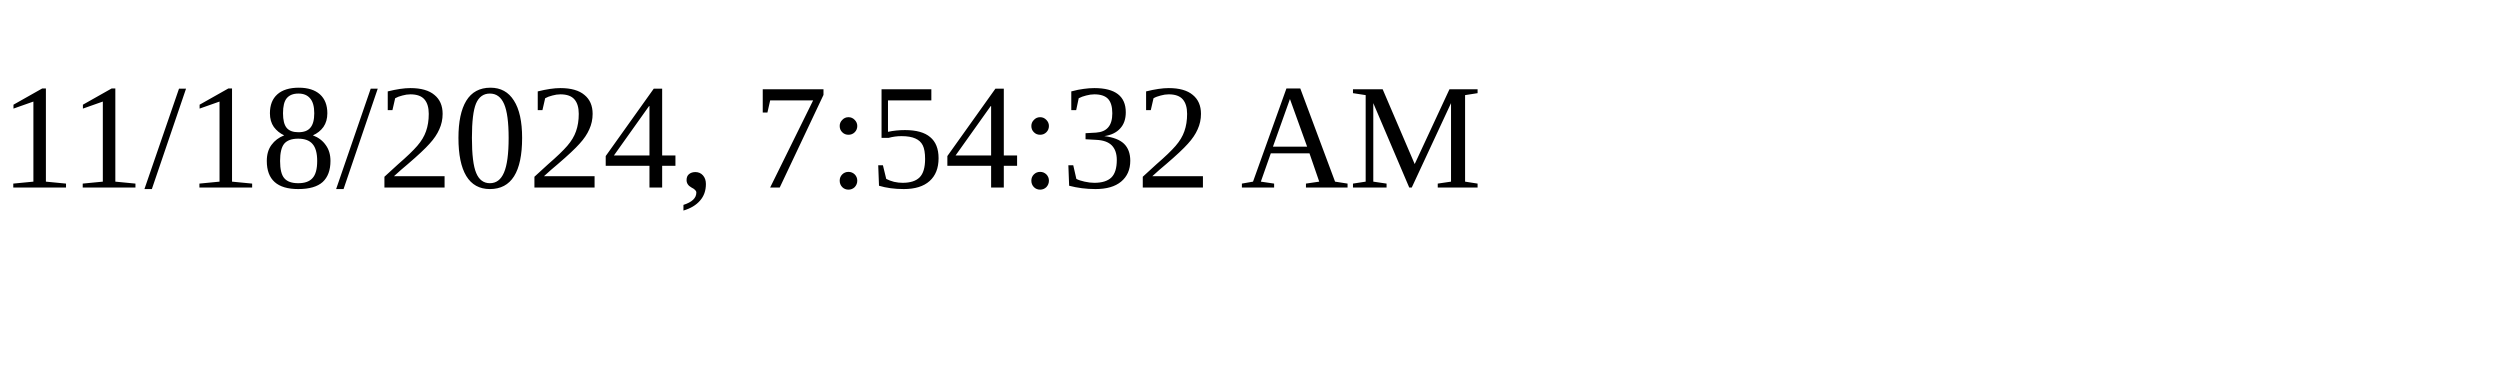
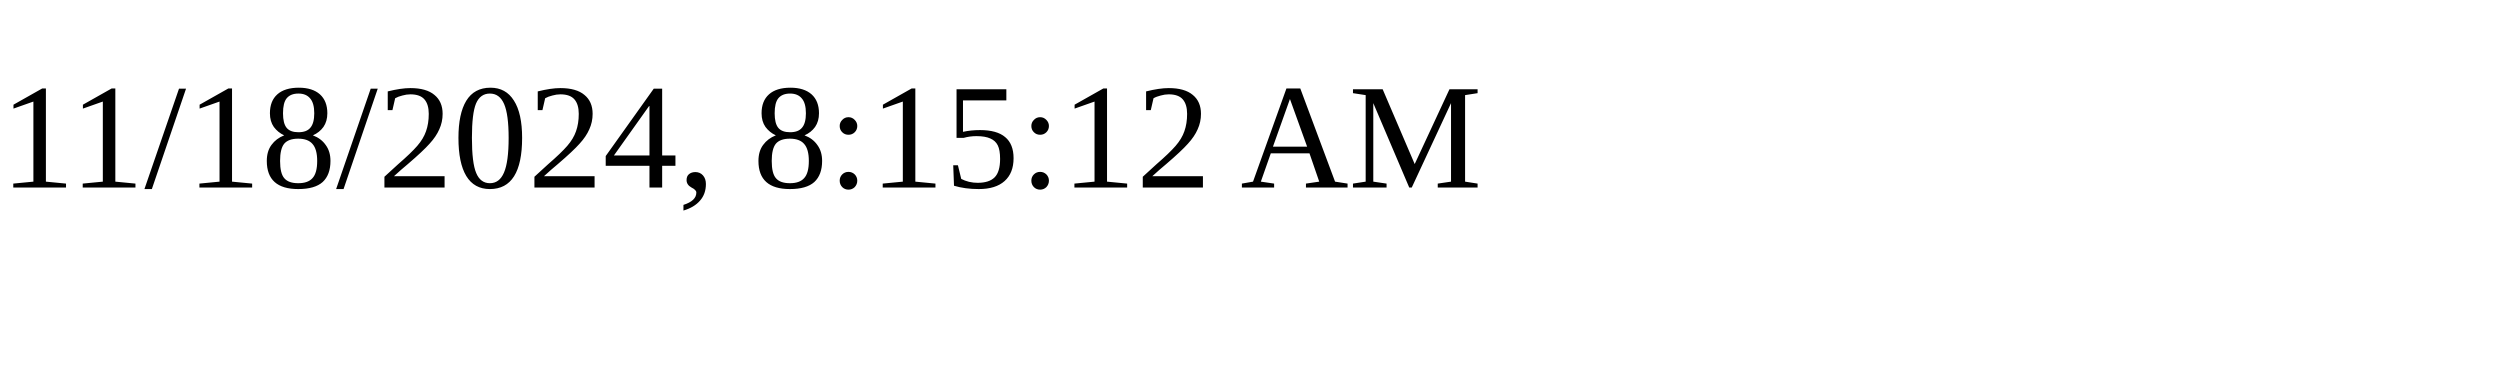
<svg xmlns="http://www.w3.org/2000/svg" height="30" width="200">
-   <text x="0" y="15">11/18/2024, 7:54:32 AM</text>
+   <text x="0" y="15">11/18/2024, 8:15:12 AM</text>
</svg>
